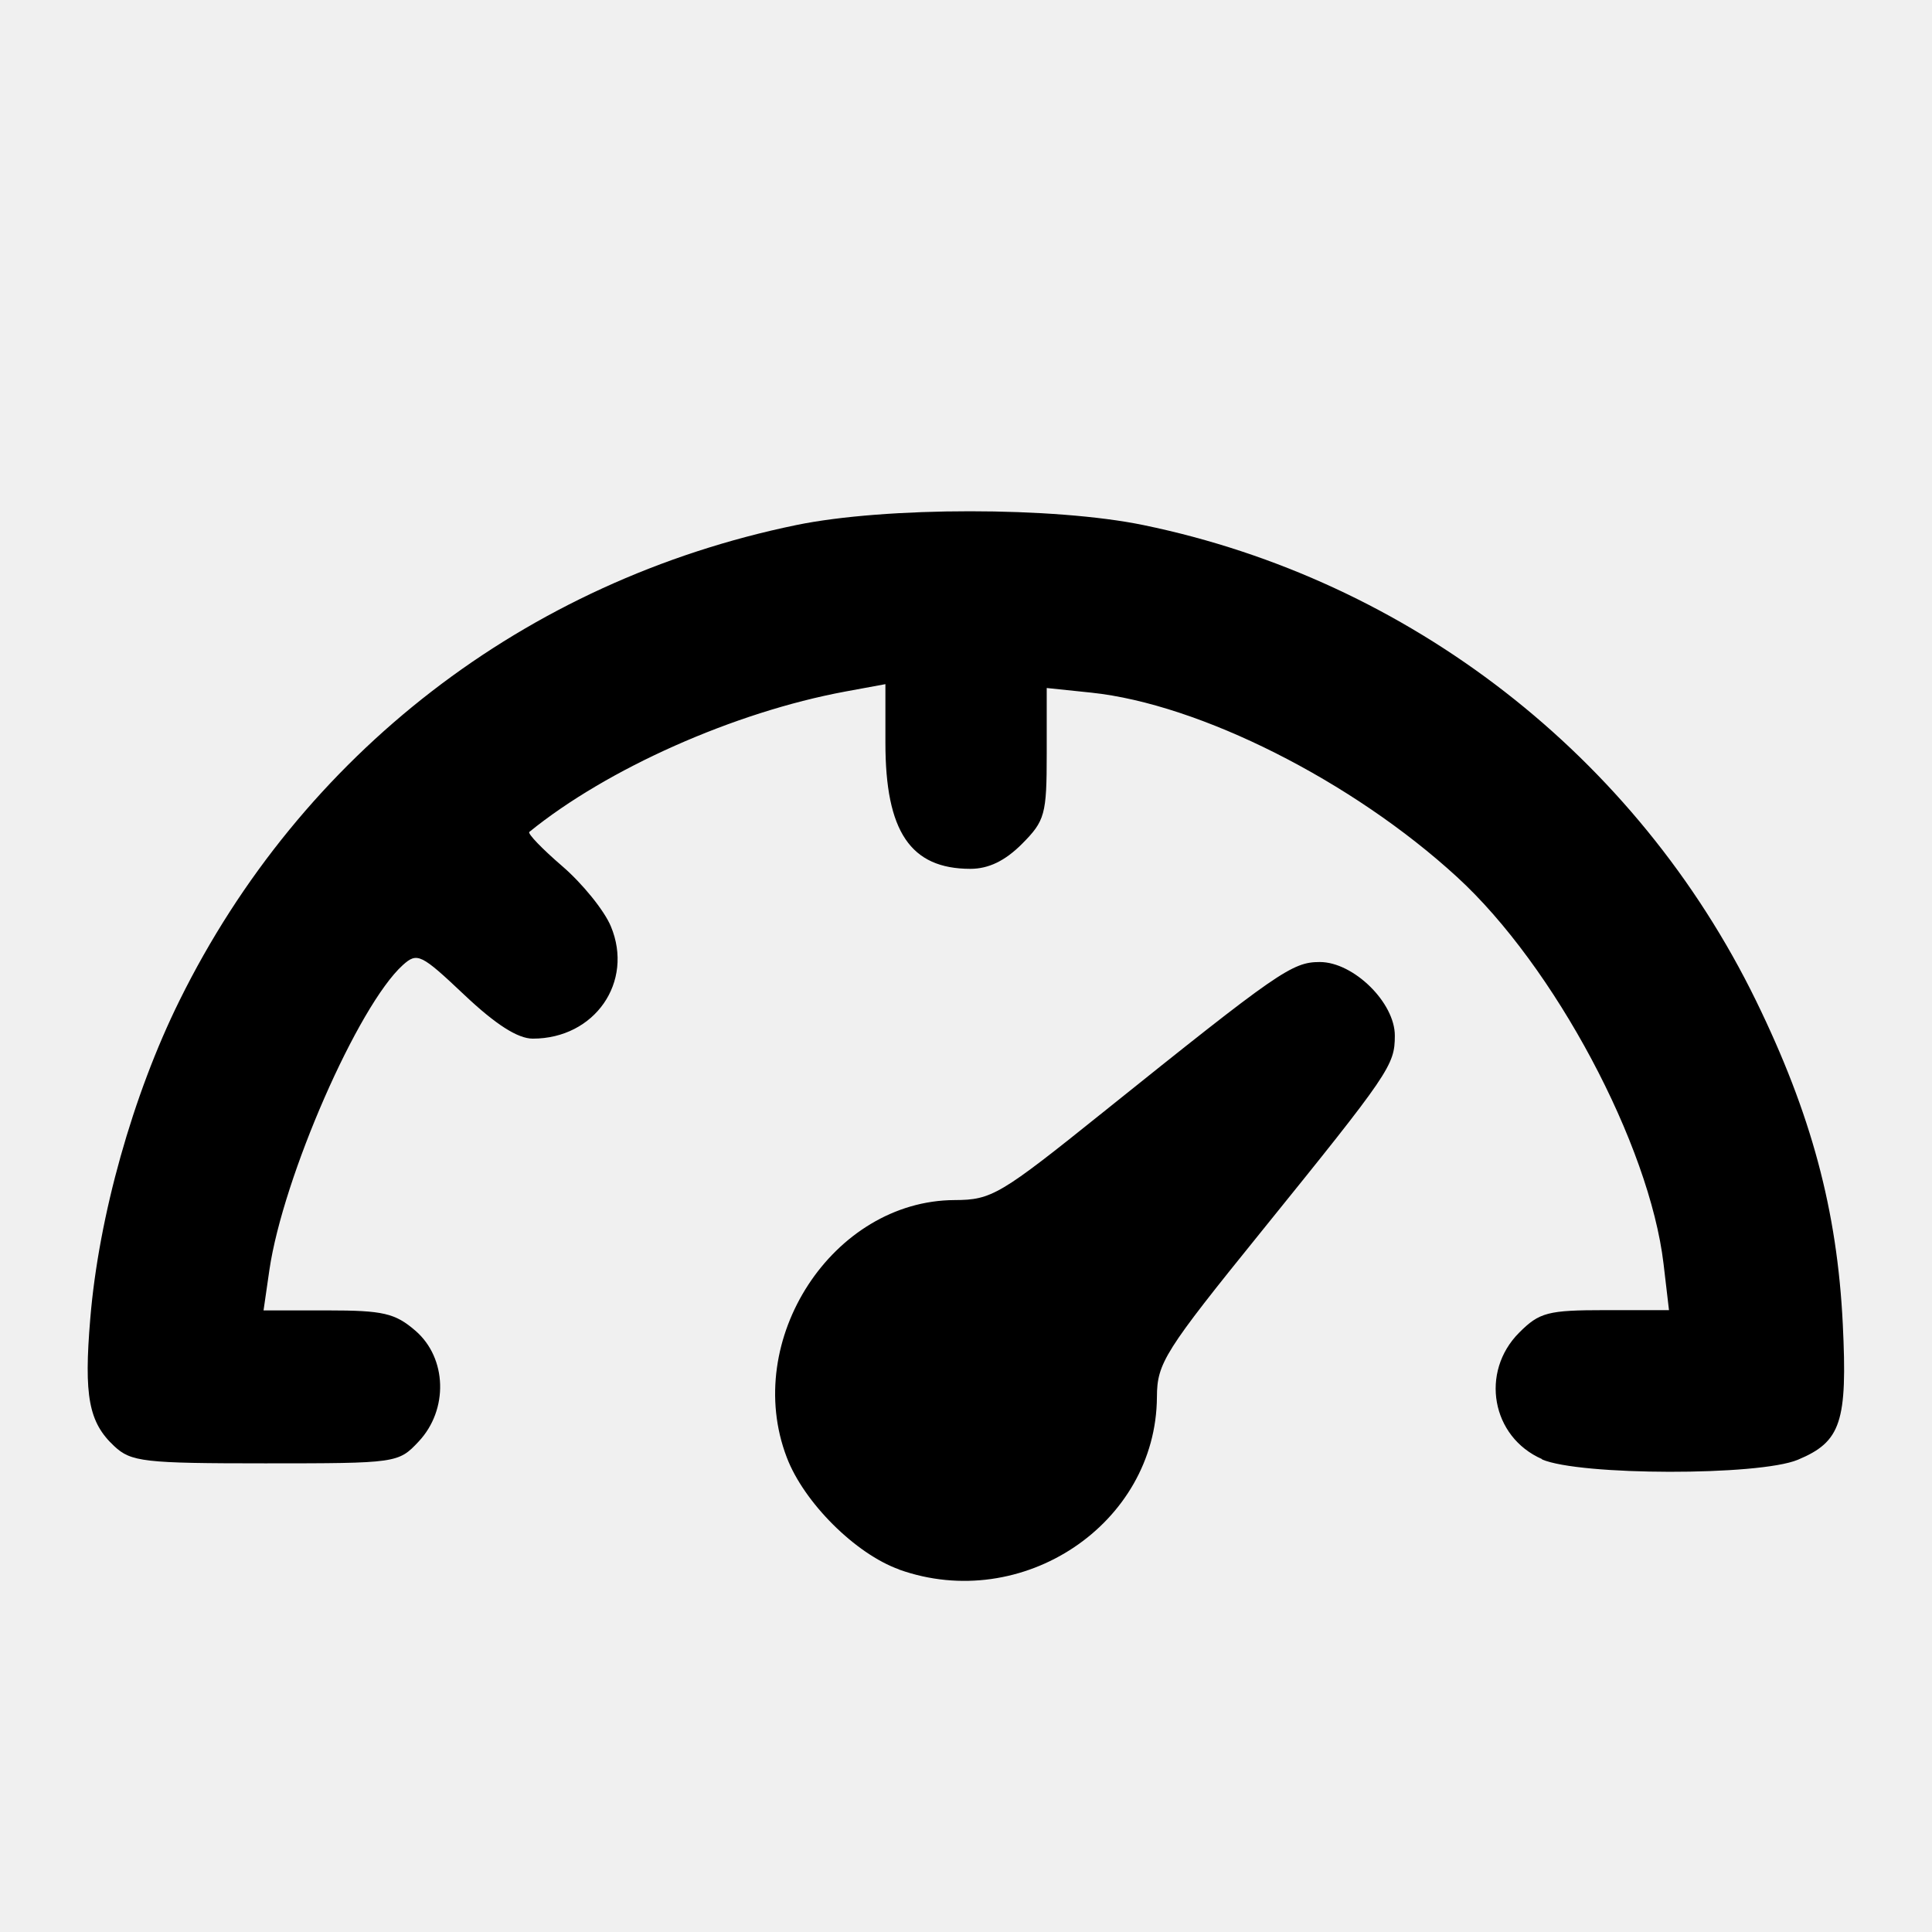
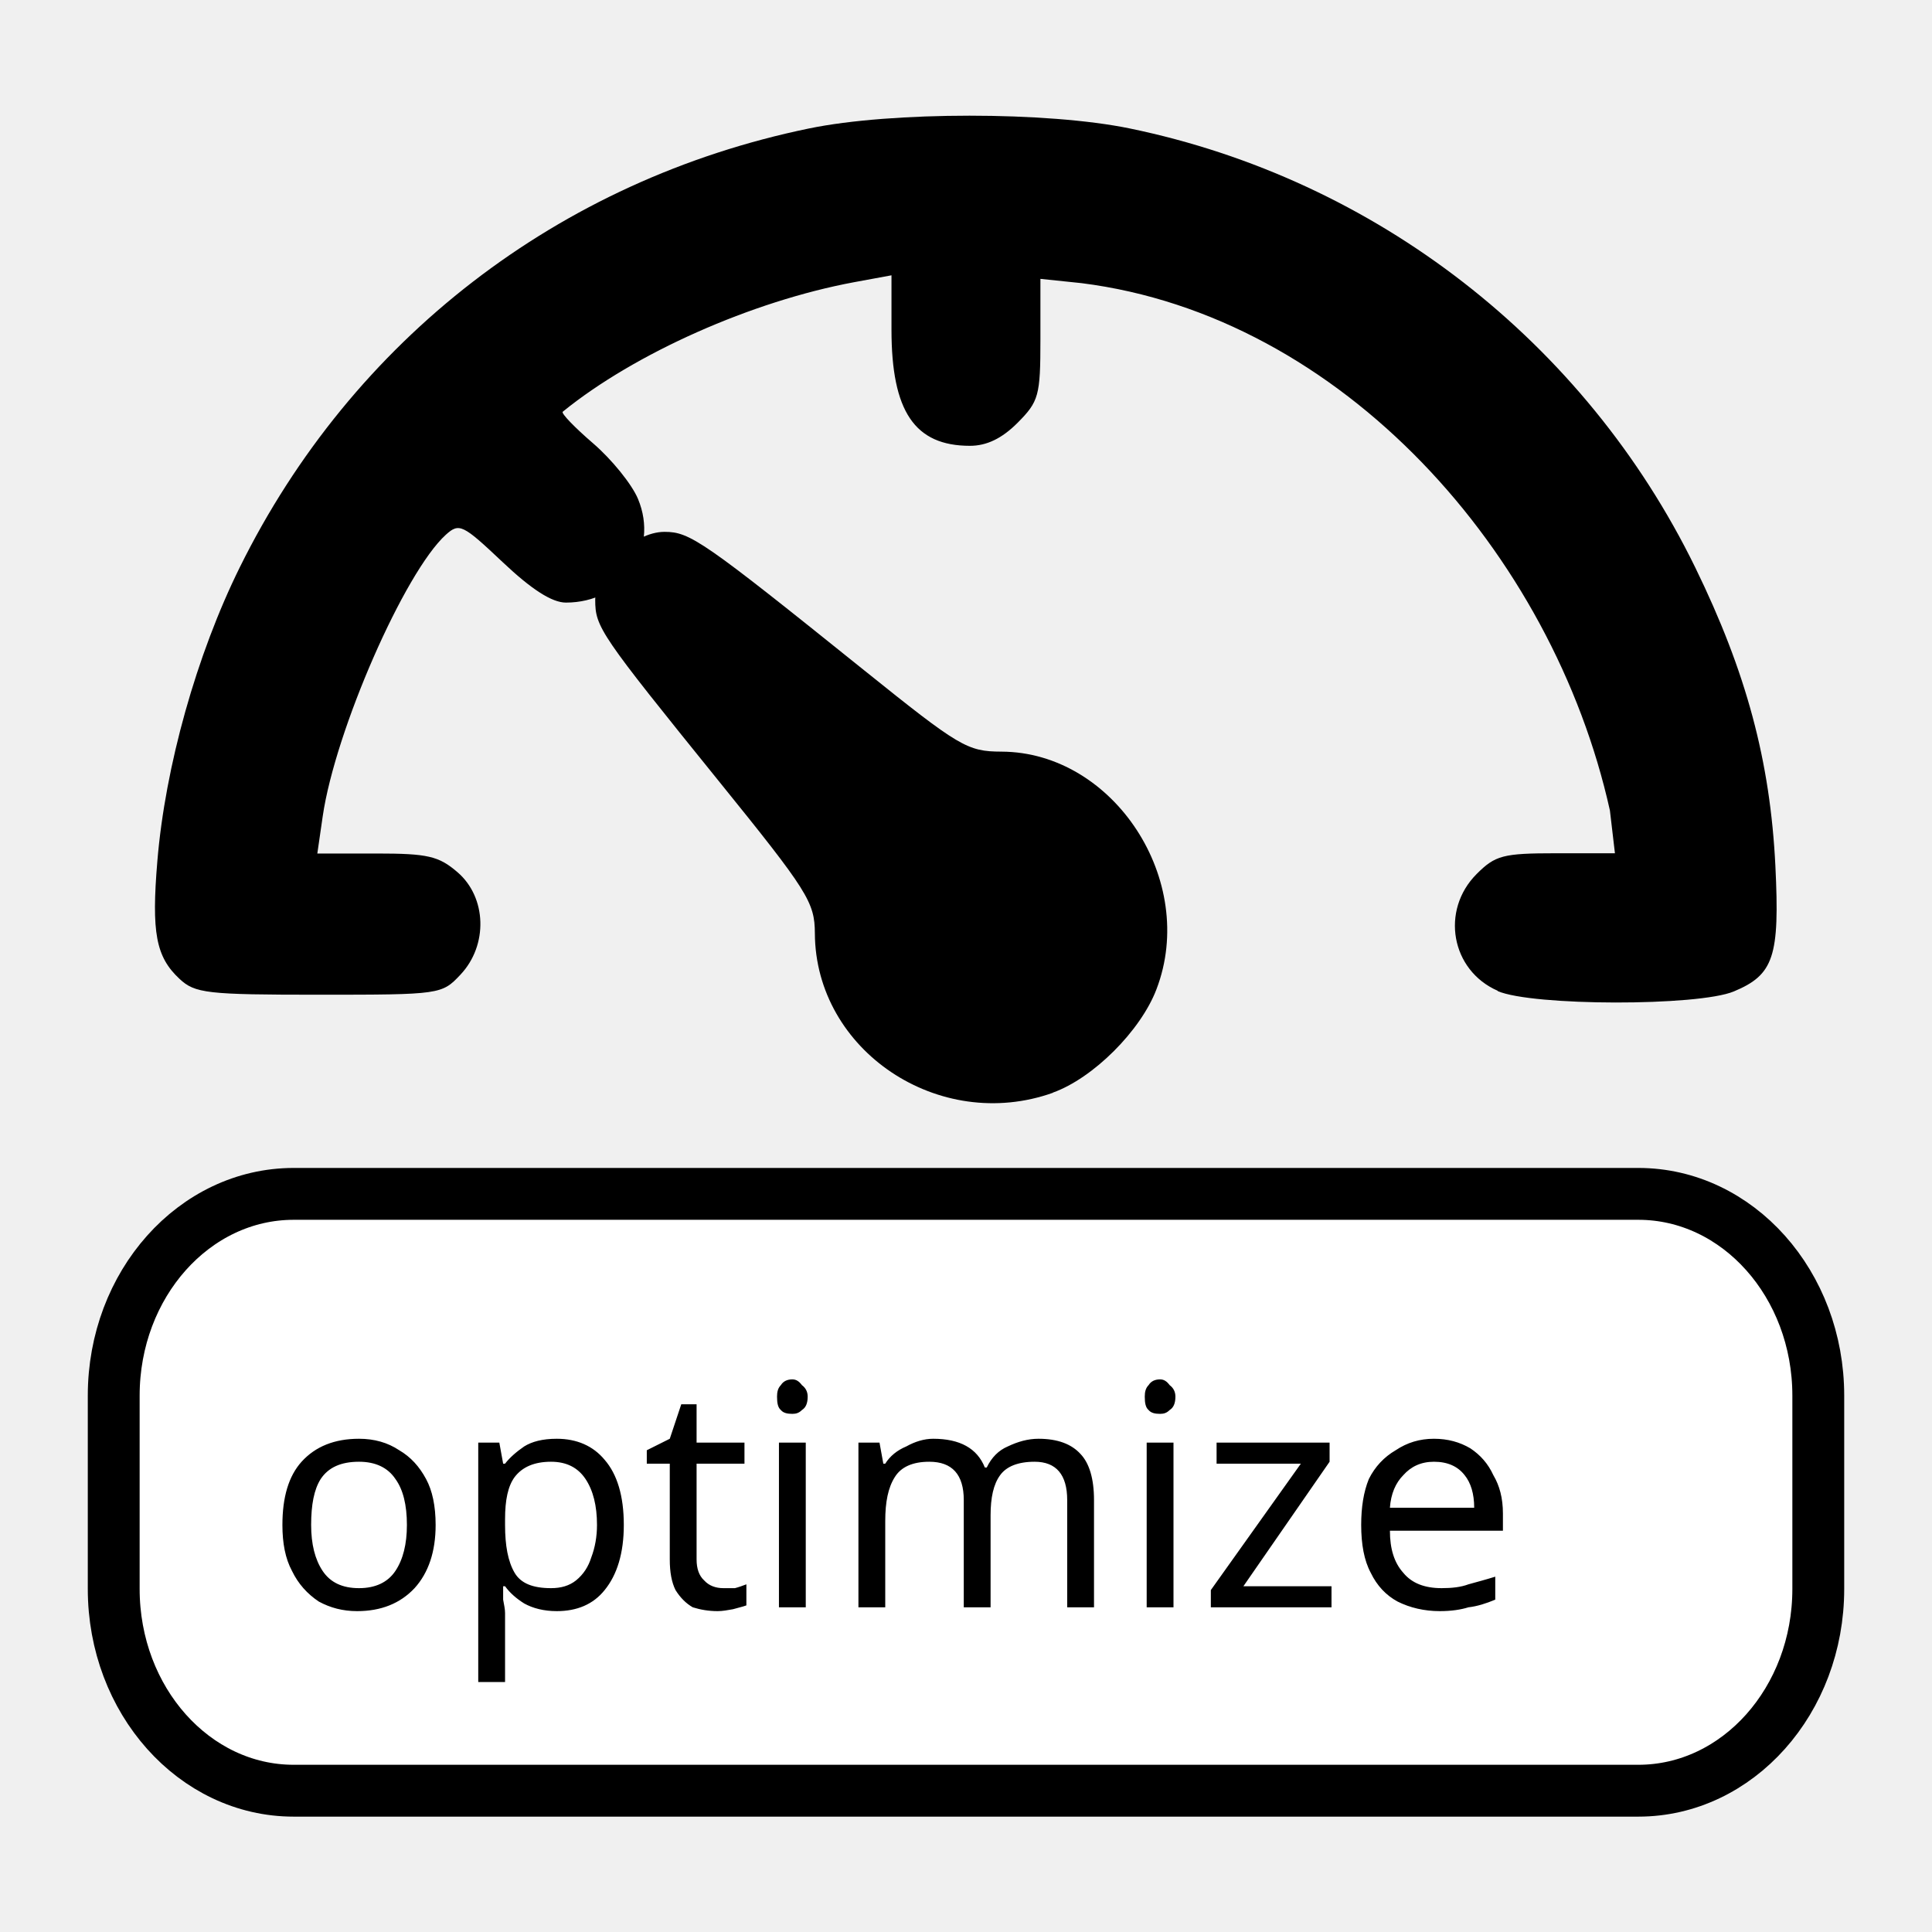
- <svg xmlns="http://www.w3.org/2000/svg" id="svg8" version="1.1" viewBox="0 0 14.552 14.552" height="55" width="55">
+ <svg xmlns="http://www.w3.org/2000/svg" width="55" height="55" viewBox="0 0 14.552 14.552" version="1.1" id="svg8">
  <defs id="defs2" />
-   <g transform="translate(0,-282.4479)" id="layer1">
-     <path id="path880" d="m 6.772,294.269 c -0.328,-0.117 -0.717,-0.504 -0.846,-0.844 -0.338,-0.884 0.347,-1.934 1.264,-1.938 0.28,-0.001 0.343,-0.039 1.119,-0.662 1.32,-1.059 1.423,-1.131 1.632,-1.131 0.254,0 0.566,0.306 0.565,0.555 -4.83e-4,0.223 -0.037,0.277 -1.007,1.477 -0.728,0.9 -0.784,0.989 -0.785,1.244 -0.005,0.956 -1.013,1.631 -1.942,1.3 z m 4.843,-0.831 c -0.381,-0.166 -0.469,-0.656 -0.172,-0.953 0.152,-0.152 0.215,-0.169 0.648,-0.169 h 0.48 l -0.041,-0.349 c -0.106,-0.898 -0.823,-2.243 -1.556,-2.914 -0.788,-0.723 -1.938,-1.302 -2.754,-1.388 l -0.336,-0.035 v 0.494 c 0,0.46 -0.013,0.506 -0.187,0.681 -0.127,0.127 -0.251,0.187 -0.388,0.187 -0.451,0 -0.64,-0.281 -0.64,-0.948 v -0.443 l -0.304,0.056 c -0.834,0.155 -1.791,0.58 -2.378,1.057 -0.015,0.012 0.097,0.128 0.248,0.258 0.151,0.13 0.316,0.333 0.366,0.453 0.175,0.419 -0.121,0.846 -0.588,0.846 -0.113,0 -0.279,-0.106 -0.515,-0.329 -0.327,-0.309 -0.355,-0.323 -0.464,-0.225 -0.337,0.305 -0.903,1.598 -1.005,2.297 l -0.044,0.304 h 0.483 c 0.418,0 0.508,0.021 0.661,0.153 0.238,0.205 0.25,0.595 0.024,0.835 -0.152,0.162 -0.164,0.164 -1.154,0.164 -0.916,0 -1.012,-0.011 -1.139,-0.13 -0.192,-0.179 -0.229,-0.377 -0.18,-0.961 0.064,-0.771 0.32,-1.683 0.672,-2.395 0.919,-1.86 2.604,-3.16 4.644,-3.581 0.674,-0.139 1.945,-0.139 2.618,1.8e-4 2.005,0.414 3.713,1.741 4.612,3.581 0.417,0.854 0.612,1.58 0.654,2.436 0.036,0.739 -0.013,0.887 -0.339,1.023 -0.292,0.122 -1.644,0.12 -1.927,-0.003 z" style="fill:#000000;stroke-width:0.064" />
+   <g transform="matrix(0.9232668,0,0,0.9232668,0.558314,0.5583144)" id="g1415">
+     <rect style="fill:#ffffff;fill-opacity:1;stroke:#000000;stroke-width:0.423;stroke-linecap:round;stroke-miterlimit:4;stroke-dasharray:none;stroke-opacity:1" id="rect818" width="13.906" height="4.869" x="0.323" y="9.135" ry="1.646" rx="1.468" />
+     <text xml:space="preserve" style="font-style:normal;font-weight:normal;font-size:3.77px;line-height:6.361px;font-family:sans-serif;letter-spacing:0px;word-spacing:0px;fill:#000000;fill-opacity:1;stroke:none;stroke-width:0.236px;stroke-linecap:butt;stroke-linejoin:miter;stroke-opacity:1" x="1.56" y="12.506" id="text816">
+       <tspan id="tspan814" x="1.56" y="12.506" style="font-size:2.513px;stroke-width:0.236px">optimize</tspan>
+     </text>
+     <g id="g940" transform="translate(8.4077436e-5,-3.511828)">
+       <g transform="translate(-2.7243562e-7,-282.4479)" id="layer1-5">
+         <path id="path880-35" d="m 11.614,293.438 c -0.381,-0.166 -0.469,-0.656 -0.172,-0.953 0.152,-0.152 0.215,-0.169 0.648,-0.169 h 0.48 l -0.041,-0.349 c -0.467,-2.103 -2.186,-4.034 -4.31,-4.302 l -0.336,-0.035 v 0.494 c 0,0.46 -0.013,0.506 -0.187,0.681 -0.127,0.127 -0.251,0.187 -0.388,0.187 -0.451,0 -0.64,-0.281 -0.64,-0.948 v -0.443 l -0.304,0.056 c -0.834,0.155 -1.791,0.58 -2.378,1.057 -0.015,0.012 0.097,0.128 0.248,0.258 0.151,0.13 0.316,0.333 0.366,0.453 0.175,0.419 -0.121,0.846 -0.588,0.846 -0.113,0 -0.279,-0.106 -0.515,-0.329 -0.327,-0.309 -0.355,-0.323 -0.464,-0.225 -0.337,0.305 -0.903,1.598 -1.005,2.297 l -0.044,0.304 h 0.483 c 0.418,0 0.508,0.021 0.661,0.153 0.238,0.205 0.25,0.595 0.024,0.835 -0.152,0.162 -0.164,0.164 -1.154,0.164 -0.916,0 -1.012,-0.011 -1.139,-0.13 -0.192,-0.179 -0.229,-0.377 -0.18,-0.961 0.064,-0.771 0.32,-1.683 0.672,-2.395 0.919,-1.86 2.604,-3.16 4.644,-3.581 0.674,-0.139 1.945,-0.139 2.618,1.8e-4 2.005,0.414 3.713,1.741 4.612,3.581 0.417,0.854 0.612,1.58 0.654,2.436 0.036,0.739 -0.013,0.887 -0.339,1.023 -0.292,0.122 -1.644,0.12 -1.927,-0.003 z" style="fill:#000000;stroke-width:0.064" />
+       </g>
+       <path id="path880-3" d="m 7.984,11.821 c 0.328,-0.117 0.717,-0.504 0.846,-0.844 0.338,-0.884 -0.347,-1.934 -1.264,-1.938 -0.28,-0.001 -0.343,-0.039 -1.119,-0.662 C 5.128,7.317 5.025,7.246 4.816,7.246 c -0.254,0 -0.566,0.306 -0.565,0.555 4.77e-4,0.223 0.037,0.277 1.007,1.477 0.728,0.9 0.784,0.989 0.785,1.244 0.005,0.956 1.013,1.631 1.942,1.3 z" style="fill:#000000;stroke-width:0.064" />
+     </g>
  </g>
</svg>
